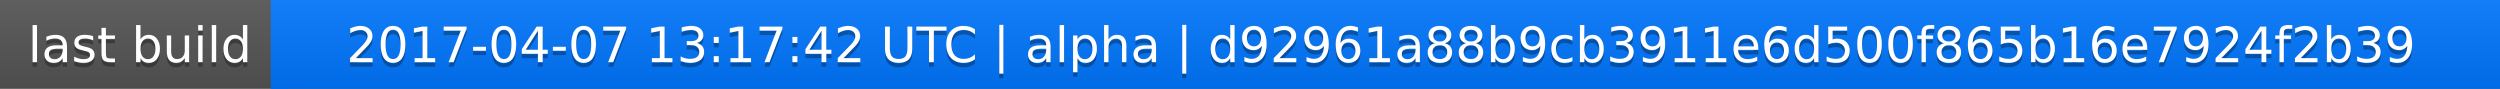
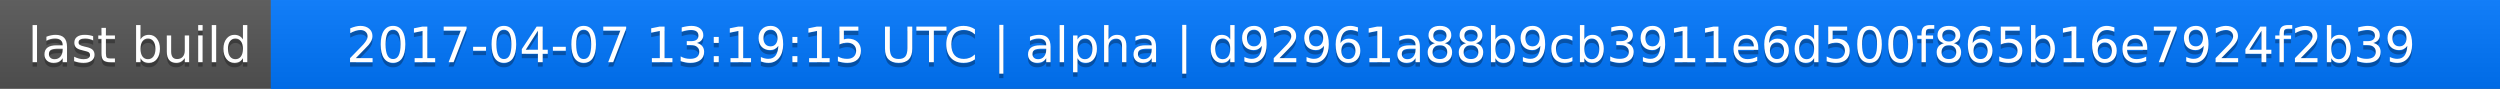
<svg xmlns="http://www.w3.org/2000/svg" width="563" height="20">
  <linearGradient id="a" x2="0" y2="100%">
    <stop offset="0" stop-color="#bbb" stop-opacity=".1" />
    <stop offset="1" stop-opacity=".1" />
  </linearGradient>
  <rect rx="0" width="563" height="20" fill="#555" />
  <rect rx="0" x="61" width="502" height="20" fill="#07f" />
  <path fill="#07f" d="M61 0h4v20h-4z" />
  <rect rx="0" width="563" height="20" fill="url(#a)" />
  <g fill="#fff" text-anchor="middle" font-family="DejaVu Sans,Verdana,Geneva,sans-serif" font-size="11">
    <text x="31.5" y="15" fill="#010101" fill-opacity=".3">last build</text>
    <text x="31.5" y="14">last build</text>
-     <text x="311" y="15" fill="#010101" fill-opacity=".3">2017-04-07 13:17:42 UTC | alpha | d92961a88b9cb3911e6d500f865b16e7924f2b39</text>
-     <text x="311" y="14">2017-04-07 13:17:42 UTC | alpha | d92961a88b9cb3911e6d500f865b16e7924f2b39</text>
+     <text x="311" y="15" fill="#010101" fill-opacity=".3">2017-04-07 13:19:15 UTC | alpha | d92961a88b9cb3911e6d500f865b16e7924f2b39</text>
+     <text x="311" y="14">2017-04-07 13:19:15 UTC | alpha | d92961a88b9cb3911e6d500f865b16e7924f2b39</text>
  </g>
</svg>
